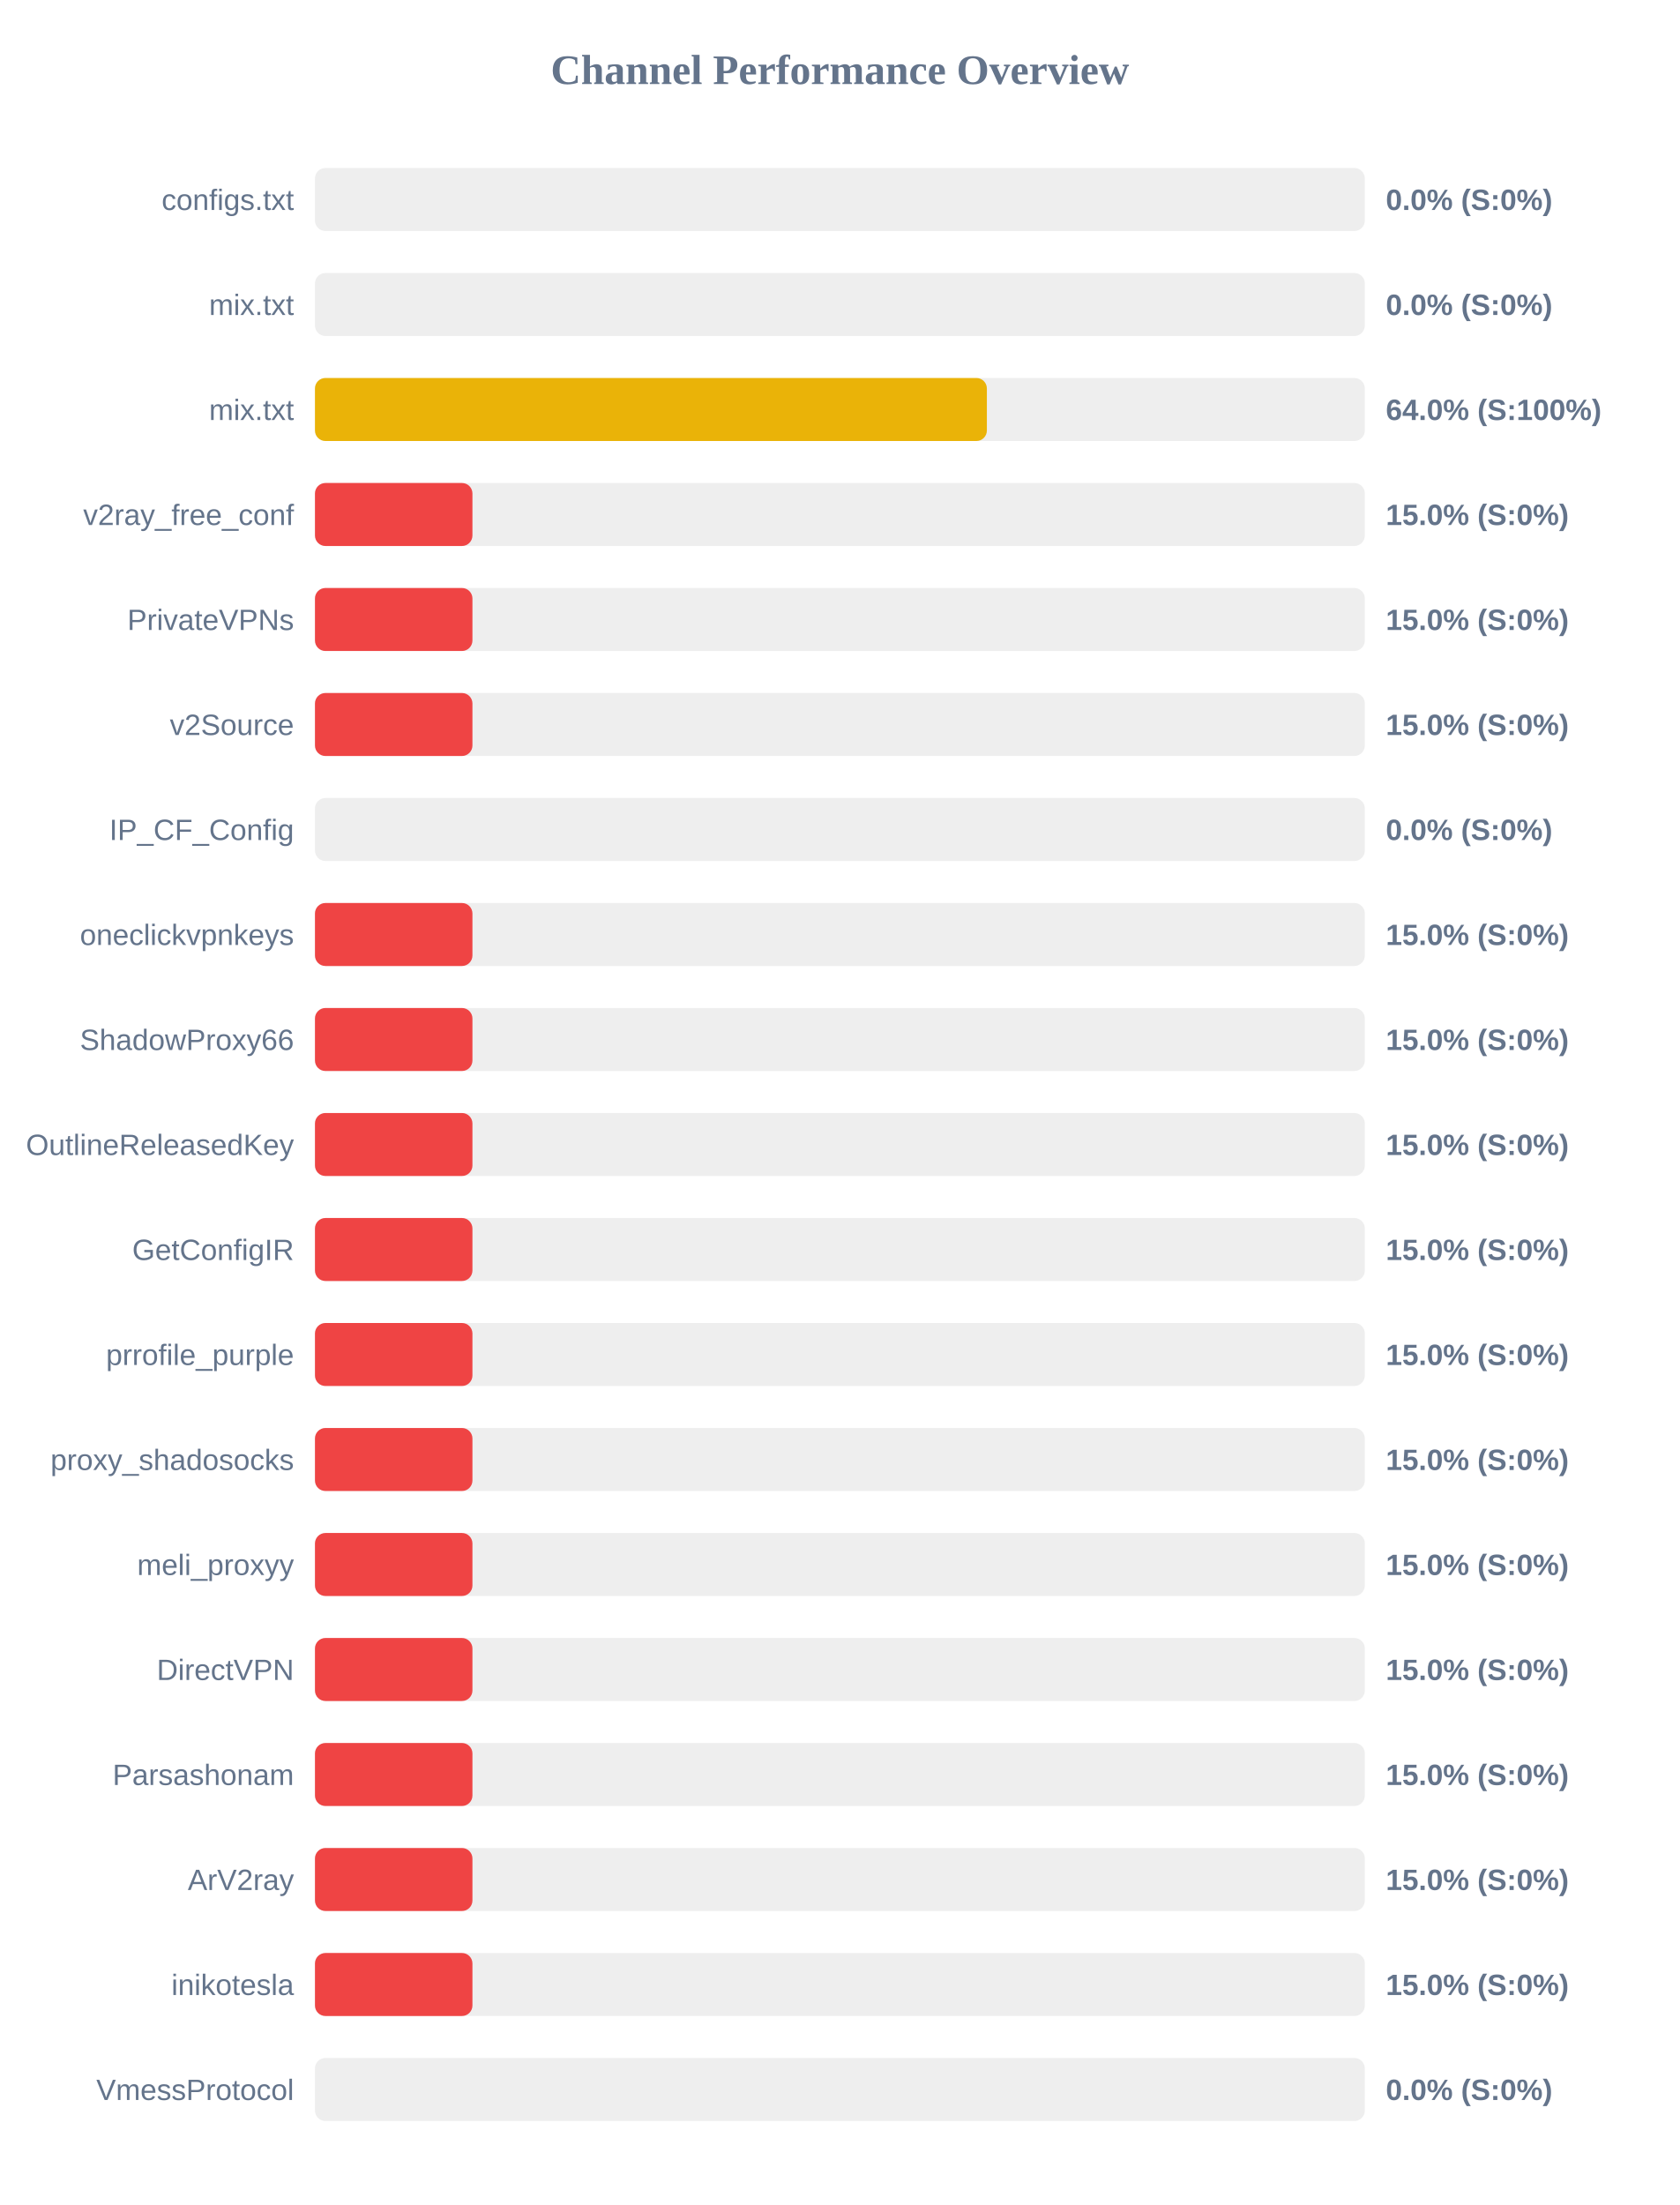
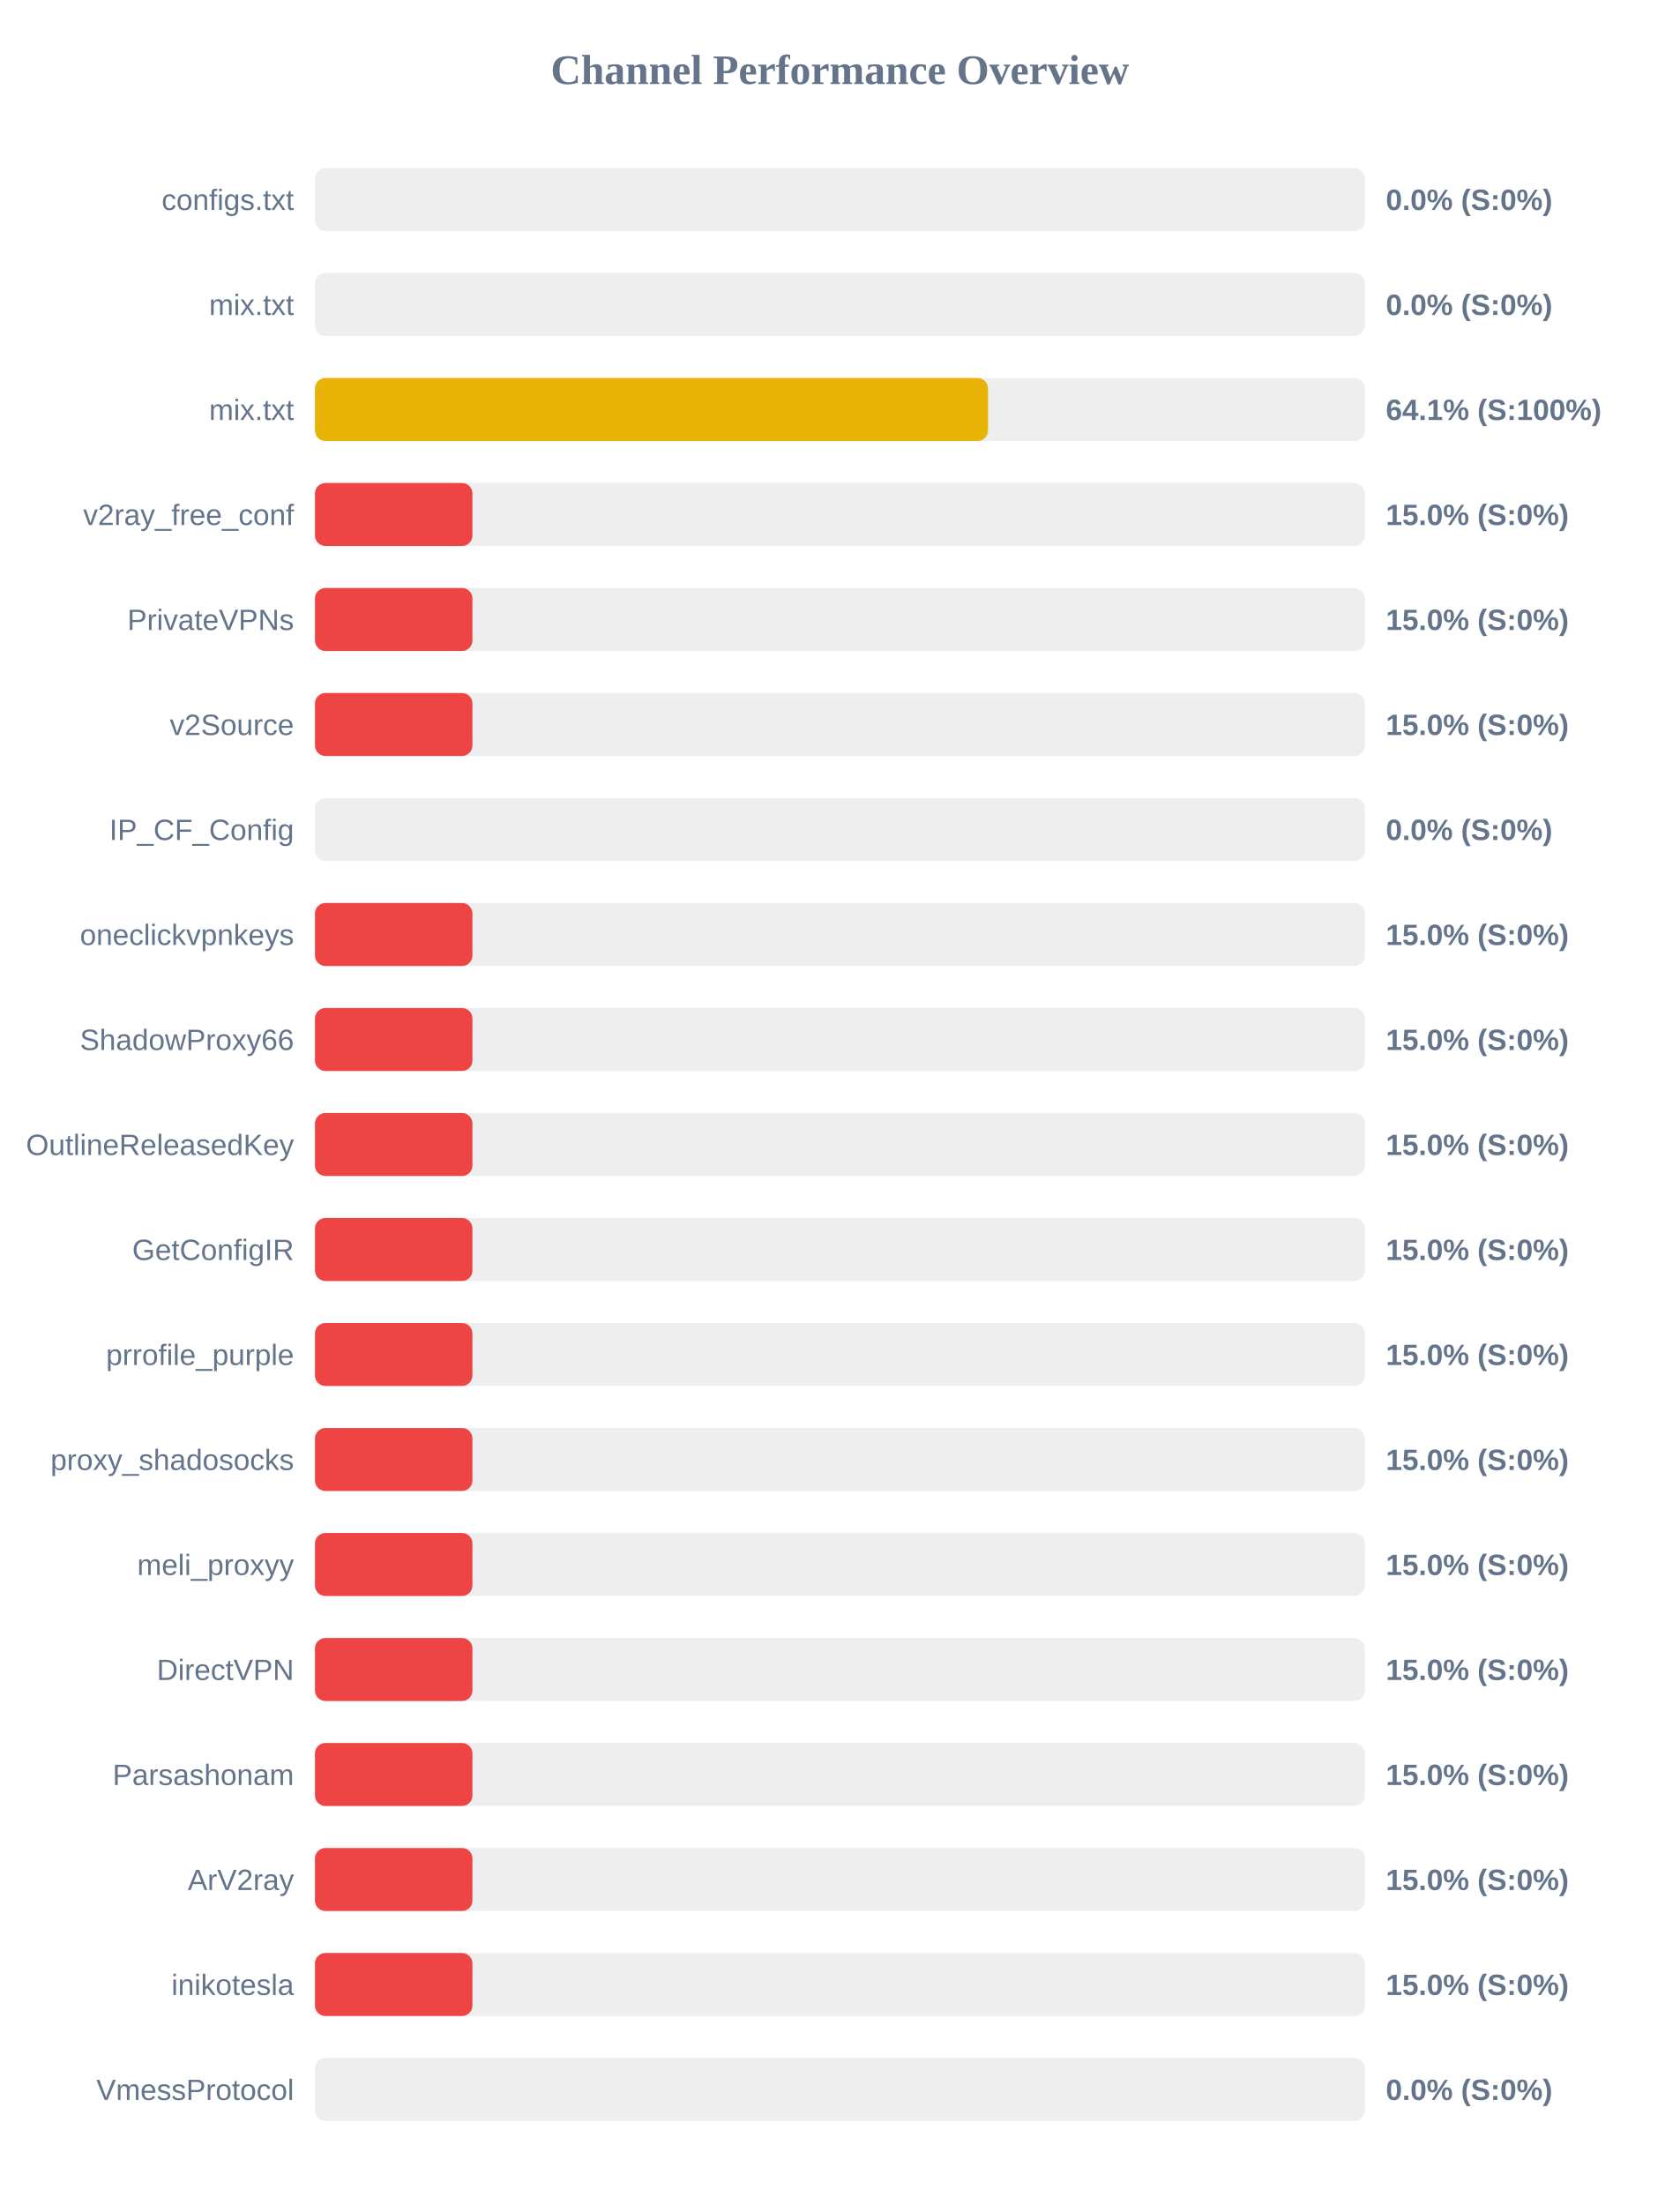
<svg xmlns="http://www.w3.org/2000/svg" width="800" height="1050" version="1.1">
  <style>
        .row { font: 14px Arial; fill: #64748b; }
        .score { font: bold 14px Arial; fill: #64748b; }
    </style>
  <text x="400" y="40" text-anchor="middle" font-size="20px" font-weight="bold" fill="#64748b">Channel Performance Overview</text>
  <rect x="150" y="80" width="500" height="30" fill="#eee" rx="5" />
  <rect x="150" y="80" width="0.0" height="30" fill="#ef4444" rx="5" />
  <text x="140" y="100" text-anchor="end" class="row">configs.txt</text>
  <text x="660" y="100" text-anchor="start" class="score">0.0% (S:0%)</text>
  <rect x="150" y="130" width="500" height="30" fill="#eee" rx="5" />
  <rect x="150" y="130" width="0.0" height="30" fill="#ef4444" rx="5" />
  <text x="140" y="150" text-anchor="end" class="row">mix.txt</text>
  <text x="660" y="150" text-anchor="start" class="score">0.0% (S:0%)</text>
  <rect x="150" y="180" width="500" height="30" fill="#eee" rx="5" />
-   <rect x="150" y="180" width="320.0" height="30" fill="#eab308" rx="5" />
+   <rect x="150" y="180" width="320.55" height="30" fill="#eab308" rx="5" />
  <text x="140" y="200" text-anchor="end" class="row">mix.txt</text>
-   <text x="660" y="200" text-anchor="start" class="score">64.0% (S:100%)</text>
+   <text x="660" y="200" text-anchor="start" class="score">64.1% (S:100%)</text>
  <rect x="150" y="230" width="500" height="30" fill="#eee" rx="5" />
  <rect x="150" y="230" width="75.0" height="30" fill="#ef4444" rx="5" />
  <text x="140" y="250" text-anchor="end" class="row">v2ray_free_conf</text>
  <text x="660" y="250" text-anchor="start" class="score">15.0% (S:0%)</text>
  <rect x="150" y="280" width="500" height="30" fill="#eee" rx="5" />
  <rect x="150" y="280" width="75.0" height="30" fill="#ef4444" rx="5" />
  <text x="140" y="300" text-anchor="end" class="row">PrivateVPNs</text>
  <text x="660" y="300" text-anchor="start" class="score">15.0% (S:0%)</text>
  <rect x="150" y="330" width="500" height="30" fill="#eee" rx="5" />
  <rect x="150" y="330" width="75.0" height="30" fill="#ef4444" rx="5" />
  <text x="140" y="350" text-anchor="end" class="row">v2Source</text>
  <text x="660" y="350" text-anchor="start" class="score">15.0% (S:0%)</text>
  <rect x="150" y="380" width="500" height="30" fill="#eee" rx="5" />
  <rect x="150" y="380" width="0.0" height="30" fill="#ef4444" rx="5" />
  <text x="140" y="400" text-anchor="end" class="row">IP_CF_Config</text>
  <text x="660" y="400" text-anchor="start" class="score">0.0% (S:0%)</text>
  <rect x="150" y="430" width="500" height="30" fill="#eee" rx="5" />
  <rect x="150" y="430" width="75.0" height="30" fill="#ef4444" rx="5" />
  <text x="140" y="450" text-anchor="end" class="row">oneclickvpnkeys</text>
  <text x="660" y="450" text-anchor="start" class="score">15.0% (S:0%)</text>
  <rect x="150" y="480" width="500" height="30" fill="#eee" rx="5" />
  <rect x="150" y="480" width="75.0" height="30" fill="#ef4444" rx="5" />
  <text x="140" y="500" text-anchor="end" class="row">ShadowProxy66</text>
  <text x="660" y="500" text-anchor="start" class="score">15.0% (S:0%)</text>
  <rect x="150" y="530" width="500" height="30" fill="#eee" rx="5" />
  <rect x="150" y="530" width="75.0" height="30" fill="#ef4444" rx="5" />
  <text x="140" y="550" text-anchor="end" class="row">OutlineReleasedKey</text>
  <text x="660" y="550" text-anchor="start" class="score">15.0% (S:0%)</text>
  <rect x="150" y="580" width="500" height="30" fill="#eee" rx="5" />
  <rect x="150" y="580" width="75.0" height="30" fill="#ef4444" rx="5" />
  <text x="140" y="600" text-anchor="end" class="row">GetConfigIR</text>
  <text x="660" y="600" text-anchor="start" class="score">15.0% (S:0%)</text>
  <rect x="150" y="630" width="500" height="30" fill="#eee" rx="5" />
  <rect x="150" y="630" width="75.0" height="30" fill="#ef4444" rx="5" />
  <text x="140" y="650" text-anchor="end" class="row">prrofile_purple</text>
  <text x="660" y="650" text-anchor="start" class="score">15.0% (S:0%)</text>
  <rect x="150" y="680" width="500" height="30" fill="#eee" rx="5" />
  <rect x="150" y="680" width="75.0" height="30" fill="#ef4444" rx="5" />
  <text x="140" y="700" text-anchor="end" class="row">proxy_shadosocks</text>
  <text x="660" y="700" text-anchor="start" class="score">15.0% (S:0%)</text>
  <rect x="150" y="730" width="500" height="30" fill="#eee" rx="5" />
  <rect x="150" y="730" width="75.0" height="30" fill="#ef4444" rx="5" />
  <text x="140" y="750" text-anchor="end" class="row">meli_proxyy</text>
  <text x="660" y="750" text-anchor="start" class="score">15.0% (S:0%)</text>
  <rect x="150" y="780" width="500" height="30" fill="#eee" rx="5" />
  <rect x="150" y="780" width="75.0" height="30" fill="#ef4444" rx="5" />
  <text x="140" y="800" text-anchor="end" class="row">DirectVPN</text>
  <text x="660" y="800" text-anchor="start" class="score">15.0% (S:0%)</text>
  <rect x="150" y="830" width="500" height="30" fill="#eee" rx="5" />
  <rect x="150" y="830" width="75.0" height="30" fill="#ef4444" rx="5" />
  <text x="140" y="850" text-anchor="end" class="row">Parsashonam</text>
  <text x="660" y="850" text-anchor="start" class="score">15.0% (S:0%)</text>
  <rect x="150" y="880" width="500" height="30" fill="#eee" rx="5" />
  <rect x="150" y="880" width="75.0" height="30" fill="#ef4444" rx="5" />
  <text x="140" y="900" text-anchor="end" class="row">ArV2ray</text>
  <text x="660" y="900" text-anchor="start" class="score">15.0% (S:0%)</text>
  <rect x="150" y="930" width="500" height="30" fill="#eee" rx="5" />
  <rect x="150" y="930" width="75.0" height="30" fill="#ef4444" rx="5" />
  <text x="140" y="950" text-anchor="end" class="row">inikotesla</text>
  <text x="660" y="950" text-anchor="start" class="score">15.0% (S:0%)</text>
  <rect x="150" y="980" width="500" height="30" fill="#eee" rx="5" />
  <rect x="150" y="980" width="0.0" height="30" fill="#ef4444" rx="5" />
  <text x="140" y="1000" text-anchor="end" class="row">VmessProtocol</text>
  <text x="660" y="1000" text-anchor="start" class="score">0.0% (S:0%)</text>
</svg>
